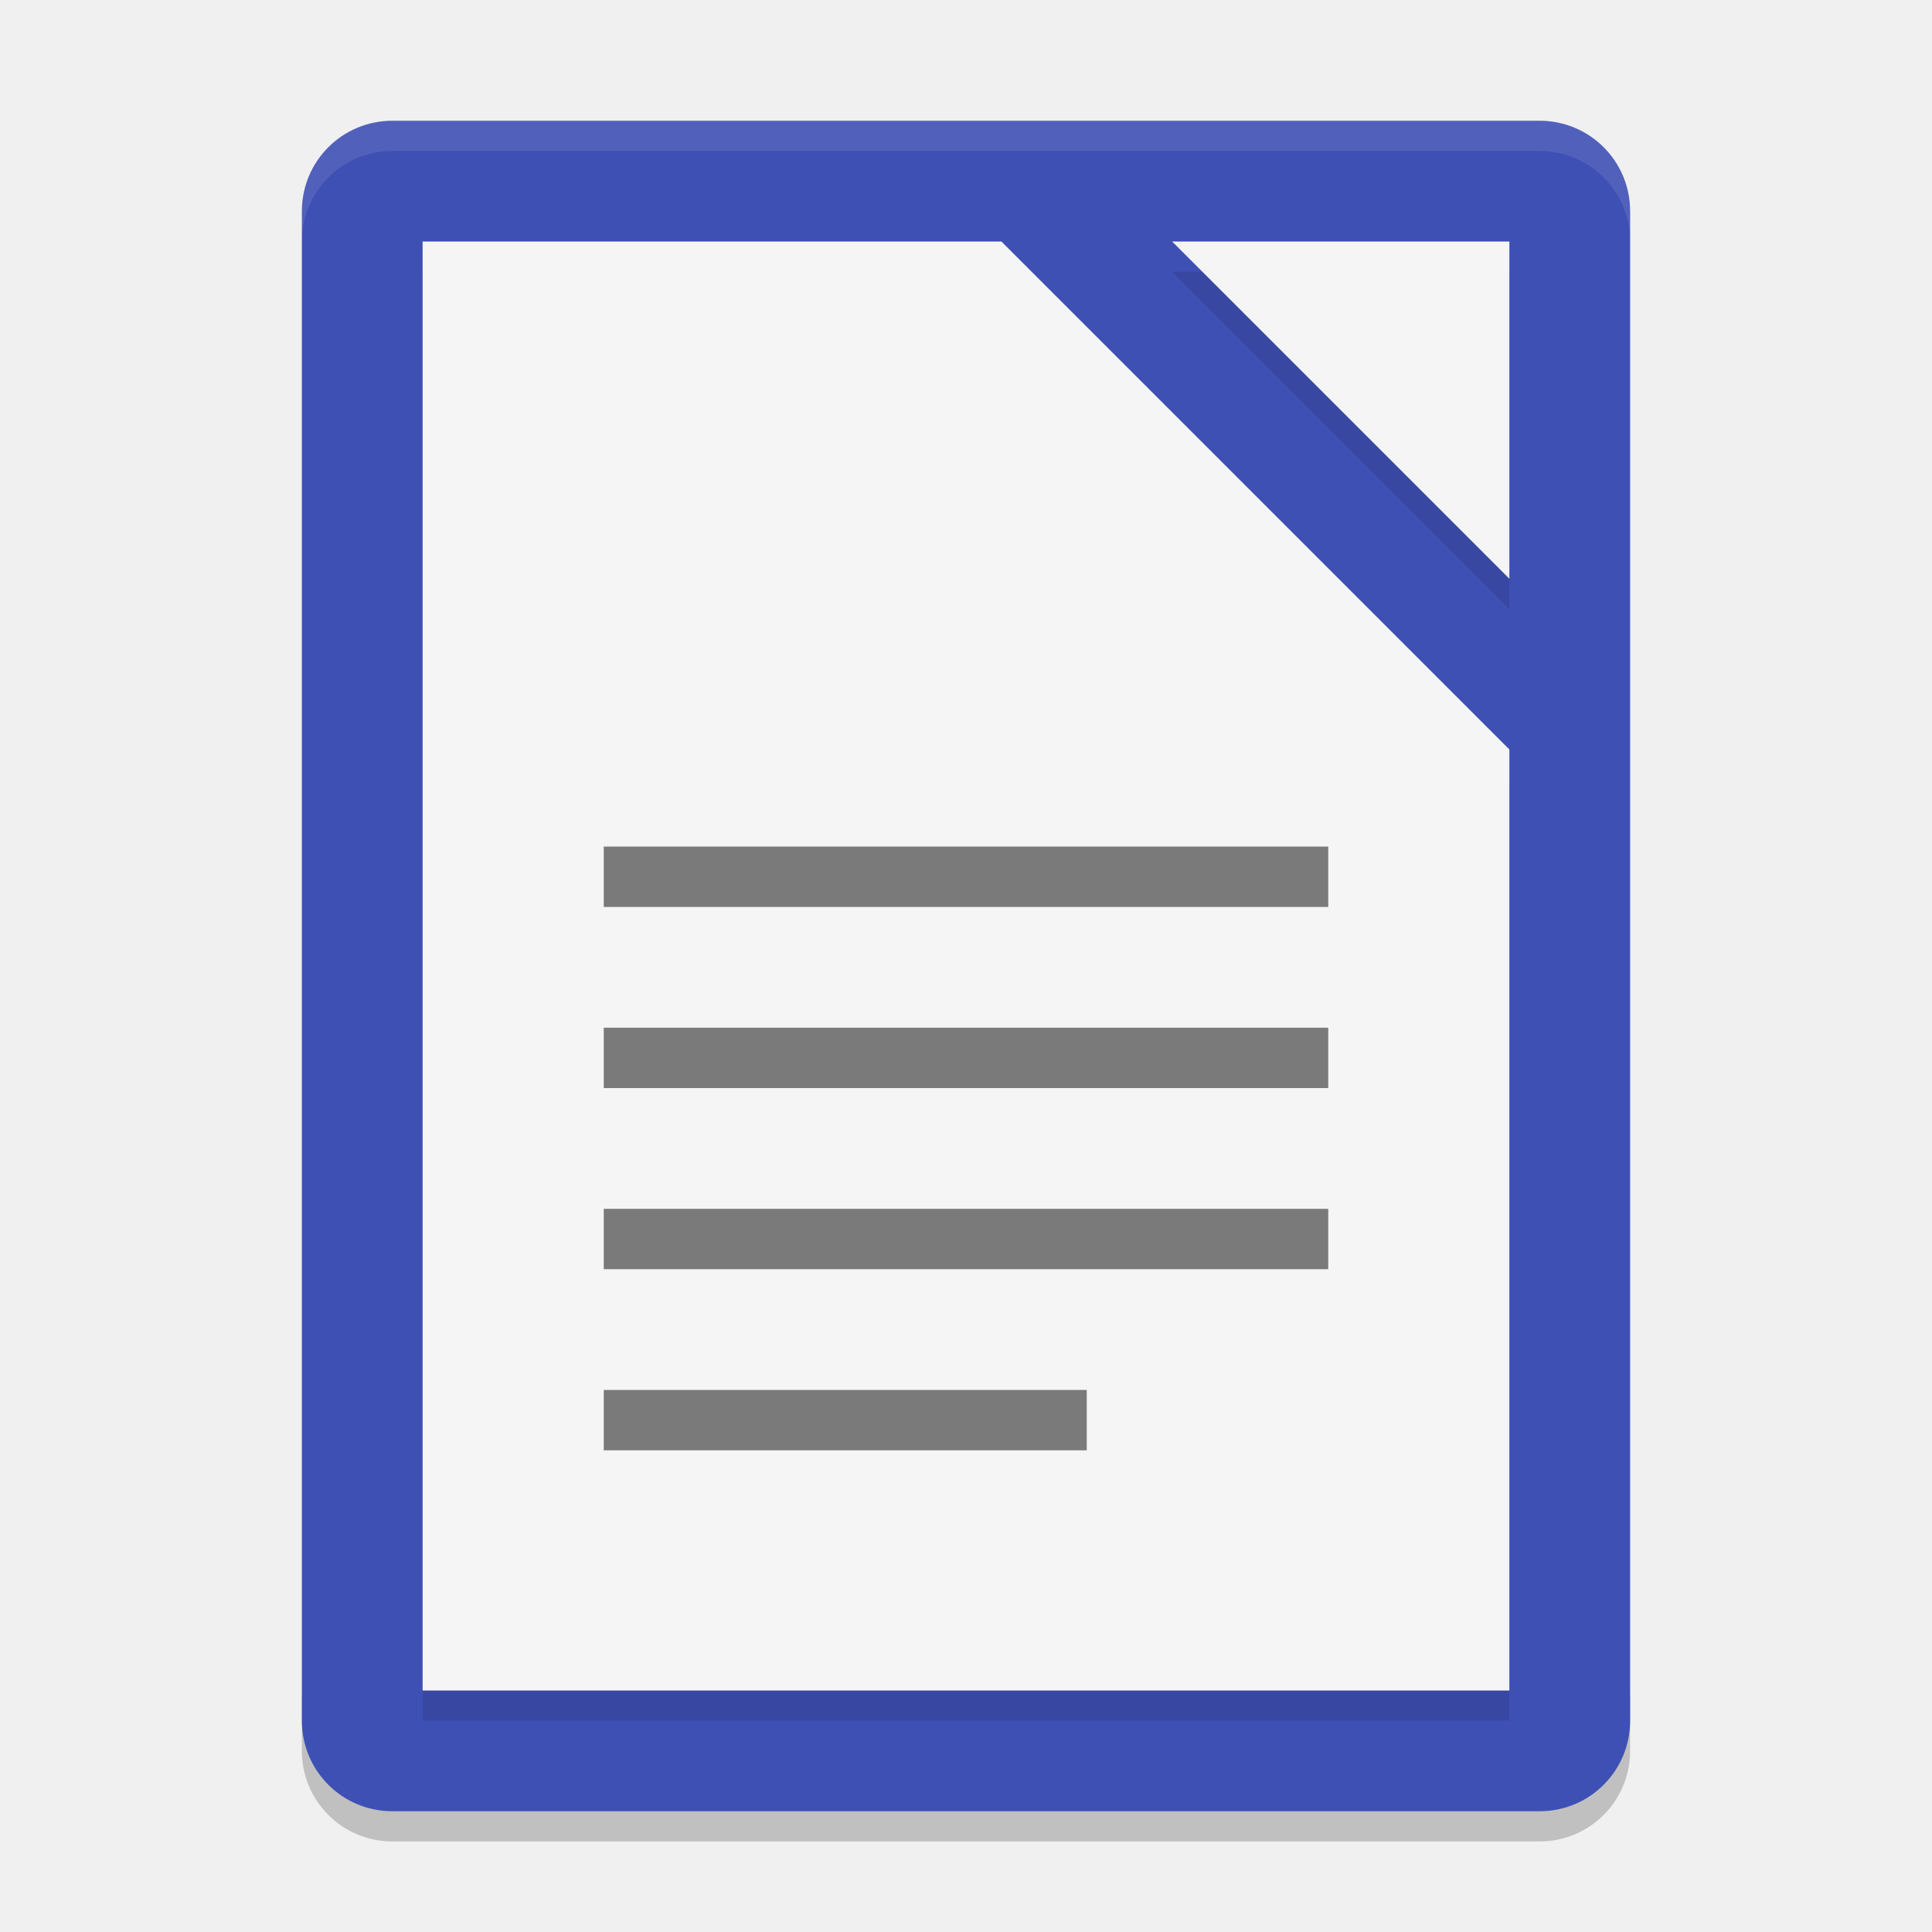
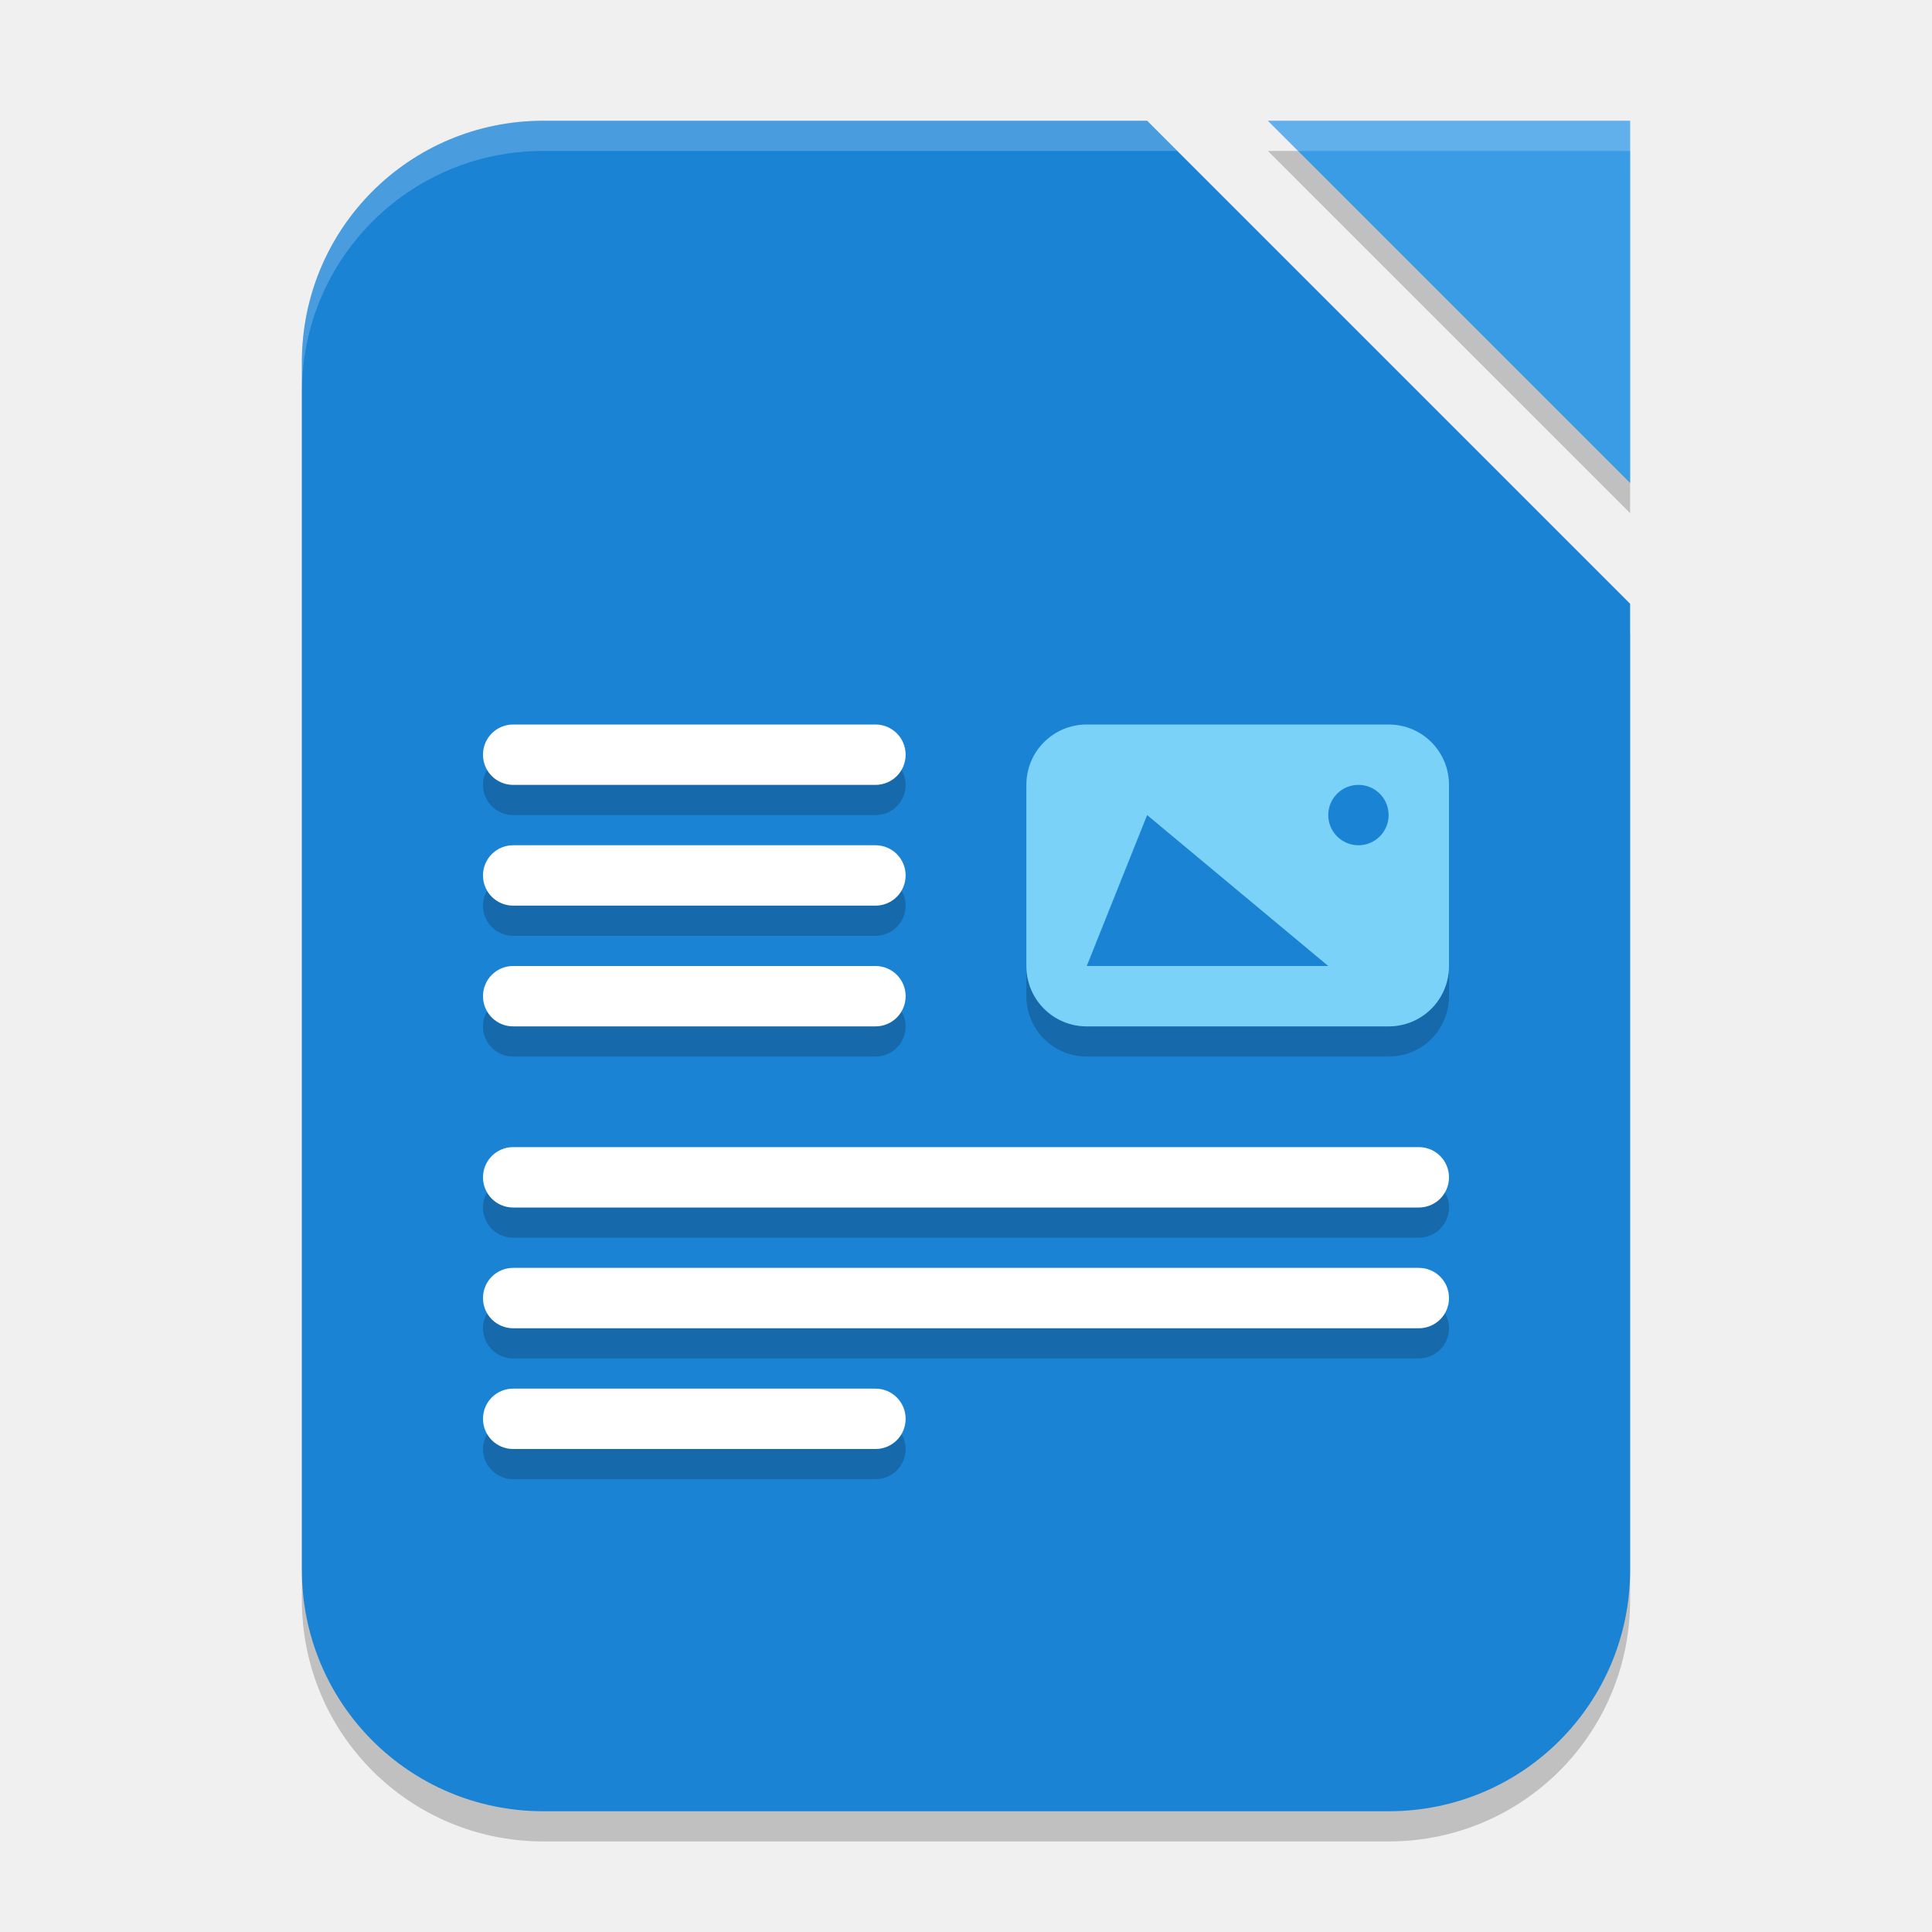
- <svg xmlns="http://www.w3.org/2000/svg" width="64" height="64" version="1">
-   <path style="opacity:0.2" d="m 10,56 0,2 c 0,1.662 1.338,3 3,3 l 38,0 c 1.662,0 3,-1.338 3,-3 l 0,-2 c 0,1.662 -1.338,3 -3,3 l -38,0 c -1.662,0 -3,-1.338 -3,-3 z" />
-   <path style="fill:#3e50b4" d="M 54,57 54,7 C 54,5.338 52.662,4 51,4 L 13,4 c -1.662,0 -3,1.338 -3,3 l 0,50 c 0,1.662 1.338,3 3,3 l 38,0 c 1.662,0 3,-1.338 3,-3 z" />
-   <path style="opacity:0.1" d="M 14,9 14,57 50,57 50,25.828 33.172,9 14,9 Z M 38.828,9 50,20.172 50,9 38.828,9 Z" />
-   <path style="fill:#f5f5f5" d="M 14,8 14,56 50,56 50,24.828 33.172,8 14,8 Z M 38.828,8 50,19.172 50,8 38.828,8 Z" />
-   <path style="opacity:0.1;fill:#ffffff" d="M 13 4 C 11.338 4 10 5.338 10 7 L 10 8 C 10 6.338 11.338 5 13 5 L 51 5 C 52.662 5 54 6.338 54 8 L 54 7 C 54 5.338 52.662 4 51 4 L 13 4 z" />
-   <path style="opacity:0.5" d="m 20,48.044 0,-2 16,0 0,2 z m 0,-6 0,-2 24,0 0,2 z m 0,-6 0,-2 24,0 0,2 z m 0,-6 0,-2 24,0 0,2 z" />
+ <svg xmlns="http://www.w3.org/2000/svg" width="64" height="64" viewBox="0 0 64 64" version="1.1" id="svg5">
+   <defs id="defs2" />
+   <path d="M 42,5 H 54 V 17 Z M 18,5 h 20 l 16,16 v 32 c 0,4.432 -3.568,8 -8,8 H 18 c -4.432,0 -8,-3.568 -8,-8 V 13 c 0,-4.432 3.568,-8 8,-8 z" style="opacity:0.2;fill:#000000;stroke-width:1;stroke-linecap:square" id="path1115" />
+   <path d="m 18,4 h 20 l 16,16 v 32 c 0,4.432 -3.568,8 -8,8 H 18 c -4.432,0 -8,-3.568 -8,-8 V 12 c 0,-4.432 3.568,-8 8,-8 z" style="opacity:1;fill:#1b83d4;fill-opacity:1;stroke-width:1;stroke-linecap:square" id="path1004" />
+   <path d="M 42,4 H 54 V 16 Z" style="fill:#3b9ce6;fill-opacity:1;stroke-width:0.75;stroke-linecap:square" id="path1087" />
+   <path d="M 16.137,25.5 C 16.052,25.647 16,25.817 16,26 c 0,0.554 0.446,1 1,1 h 12 c 0.554,0 1,-0.446 1,-1 0,-0.183 -0.052,-0.353 -0.137,-0.5 C 29.691,25.799 29.371,26 29,26 H 17 c -0.371,0 -0.691,-0.201 -0.863,-0.5 z m 0,4 C 16.052,29.647 16,29.817 16,30 c 0,0.554 0.446,1 1,1 h 12 c 0.554,0 1,-0.446 1,-1 0,-0.183 -0.052,-0.353 -0.137,-0.5 C 29.691,29.799 29.371,30 29,30 H 17 c -0.371,0 -0.691,-0.201 -0.863,-0.5 z M 34,32 v 1 c 0,1.108 0.892,2 2,2 h 10 c 1.108,0 2,-0.892 2,-2 v -1 c 0,1.108 -0.892,2 -2,2 H 36 c -1.108,0 -2,-0.892 -2,-2 z M 16.137,33.5 C 16.052,33.647 16,33.817 16,34 c 0,0.554 0.446,1 1,1 h 12 c 0.554,0 1,-0.446 1,-1 0,-0.183 -0.052,-0.353 -0.137,-0.5 C 29.691,33.799 29.371,34 29,34 H 17 c -0.371,0 -0.691,-0.201 -0.863,-0.5 z m 0,6 C 16.052,39.647 16,39.817 16,40 c 0,0.554 0.446,1 1,1 h 30 c 0.554,0 1,-0.446 1,-1 0,-0.183 -0.052,-0.353 -0.137,-0.5 C 47.691,39.799 47.371,40 47,40 H 17 c -0.371,0 -0.691,-0.201 -0.863,-0.5 z m 0,4 C 16.052,43.647 16,43.817 16,44 c 0,0.554 0.446,1 1,1 h 30 c 0.554,0 1,-0.446 1,-1 0,-0.183 -0.052,-0.353 -0.137,-0.5 C 47.691,43.799 47.371,44 47,44 H 17 c -0.371,0 -0.691,-0.201 -0.863,-0.5 z m 0,4 C 16.052,47.647 16,47.817 16,48 c 0,0.554 0.446,1 1,1 h 12 c 0.554,0 1,-0.446 1,-1 0,-0.183 -0.052,-0.353 -0.137,-0.5 C 29.691,47.799 29.371,48 29,48 H 17 c -0.371,0 -0.691,-0.201 -0.863,-0.5 z" style="opacity:0.2;fill:#000000;stroke-width:2" id="path515" />
+   <path d="m 17,24 c -0.554,0 -1,0.446 -1,1 0,0.554 0.446,1 1,1 h 12 c 0.554,0 1,-0.446 1,-1 0,-0.554 -0.446,-1 -1,-1 z m 0,4 c -0.554,0 -1,0.446 -1,1 0,0.554 0.446,1 1,1 h 12 c 0.554,0 1,-0.446 1,-1 0,-0.554 -0.446,-1 -1,-1 z m 0,4 c -0.554,0 -1,0.446 -1,1 0,0.554 0.446,1 1,1 h 12 c 0.554,0 1,-0.446 1,-1 0,-0.554 -0.446,-1 -1,-1 z m 0,6 c -0.554,0 -1,0.446 -1,1 0,0.554 0.446,1 1,1 h 30 c 0.554,0 1,-0.446 1,-1 0,-0.554 -0.446,-1 -1,-1 z m 0,4 c -0.554,0 -1,0.446 -1,1 0,0.554 0.446,1 1,1 h 30 c 0.554,0 1,-0.446 1,-1 0,-0.554 -0.446,-1 -1,-1 z m 0,4 c -0.554,0 -1,0.446 -1,1 0,0.554 0.446,1 1,1 h 12 c 0.554,0 1,-0.446 1,-1 0,-0.554 -0.446,-1 -1,-1 z" style="fill:#ffffff;stroke-width:2" id="path407" />
+   <path d="m 36,24 c -1.108,0 -2,0.892 -2,2 v 6 c 0,1.108 0.892,2 2,2 h 10 c 1.108,0 2,-0.892 2,-2 v -6 c 0,-1.108 -0.892,-2 -2,-2 z m 2,3 6,5 h -8 z m 7,-1 c 0.552,0 1,0.448 1,1 0,0.552 -0.448,1 -1,1 -0.552,0 -1,-0.448 -1,-1 0,-0.552 0.448,-1 1,-1 z" style="fill:#7ad2f9;fill-opacity:1;stroke-width:2" id="path487" />
+   <path id="path1685" style="opacity:0.2;fill:#ffffff;stroke-linecap:square" d="m 18,4 c -4.432,0 -8,3.568 -8,8 v 1 c 0,-4.432 3.568,-8 8,-8 0,0 20,0 21,0 L 38,4 Z" />
+   <path id="path1629" style="fill:#ffffff;fill-opacity:1;stroke-width:0.75;stroke-linecap:square;opacity:0.2" d="M 42 4 L 43 5 L 54 5 L 54 4 L 42 4 z " />
</svg>
